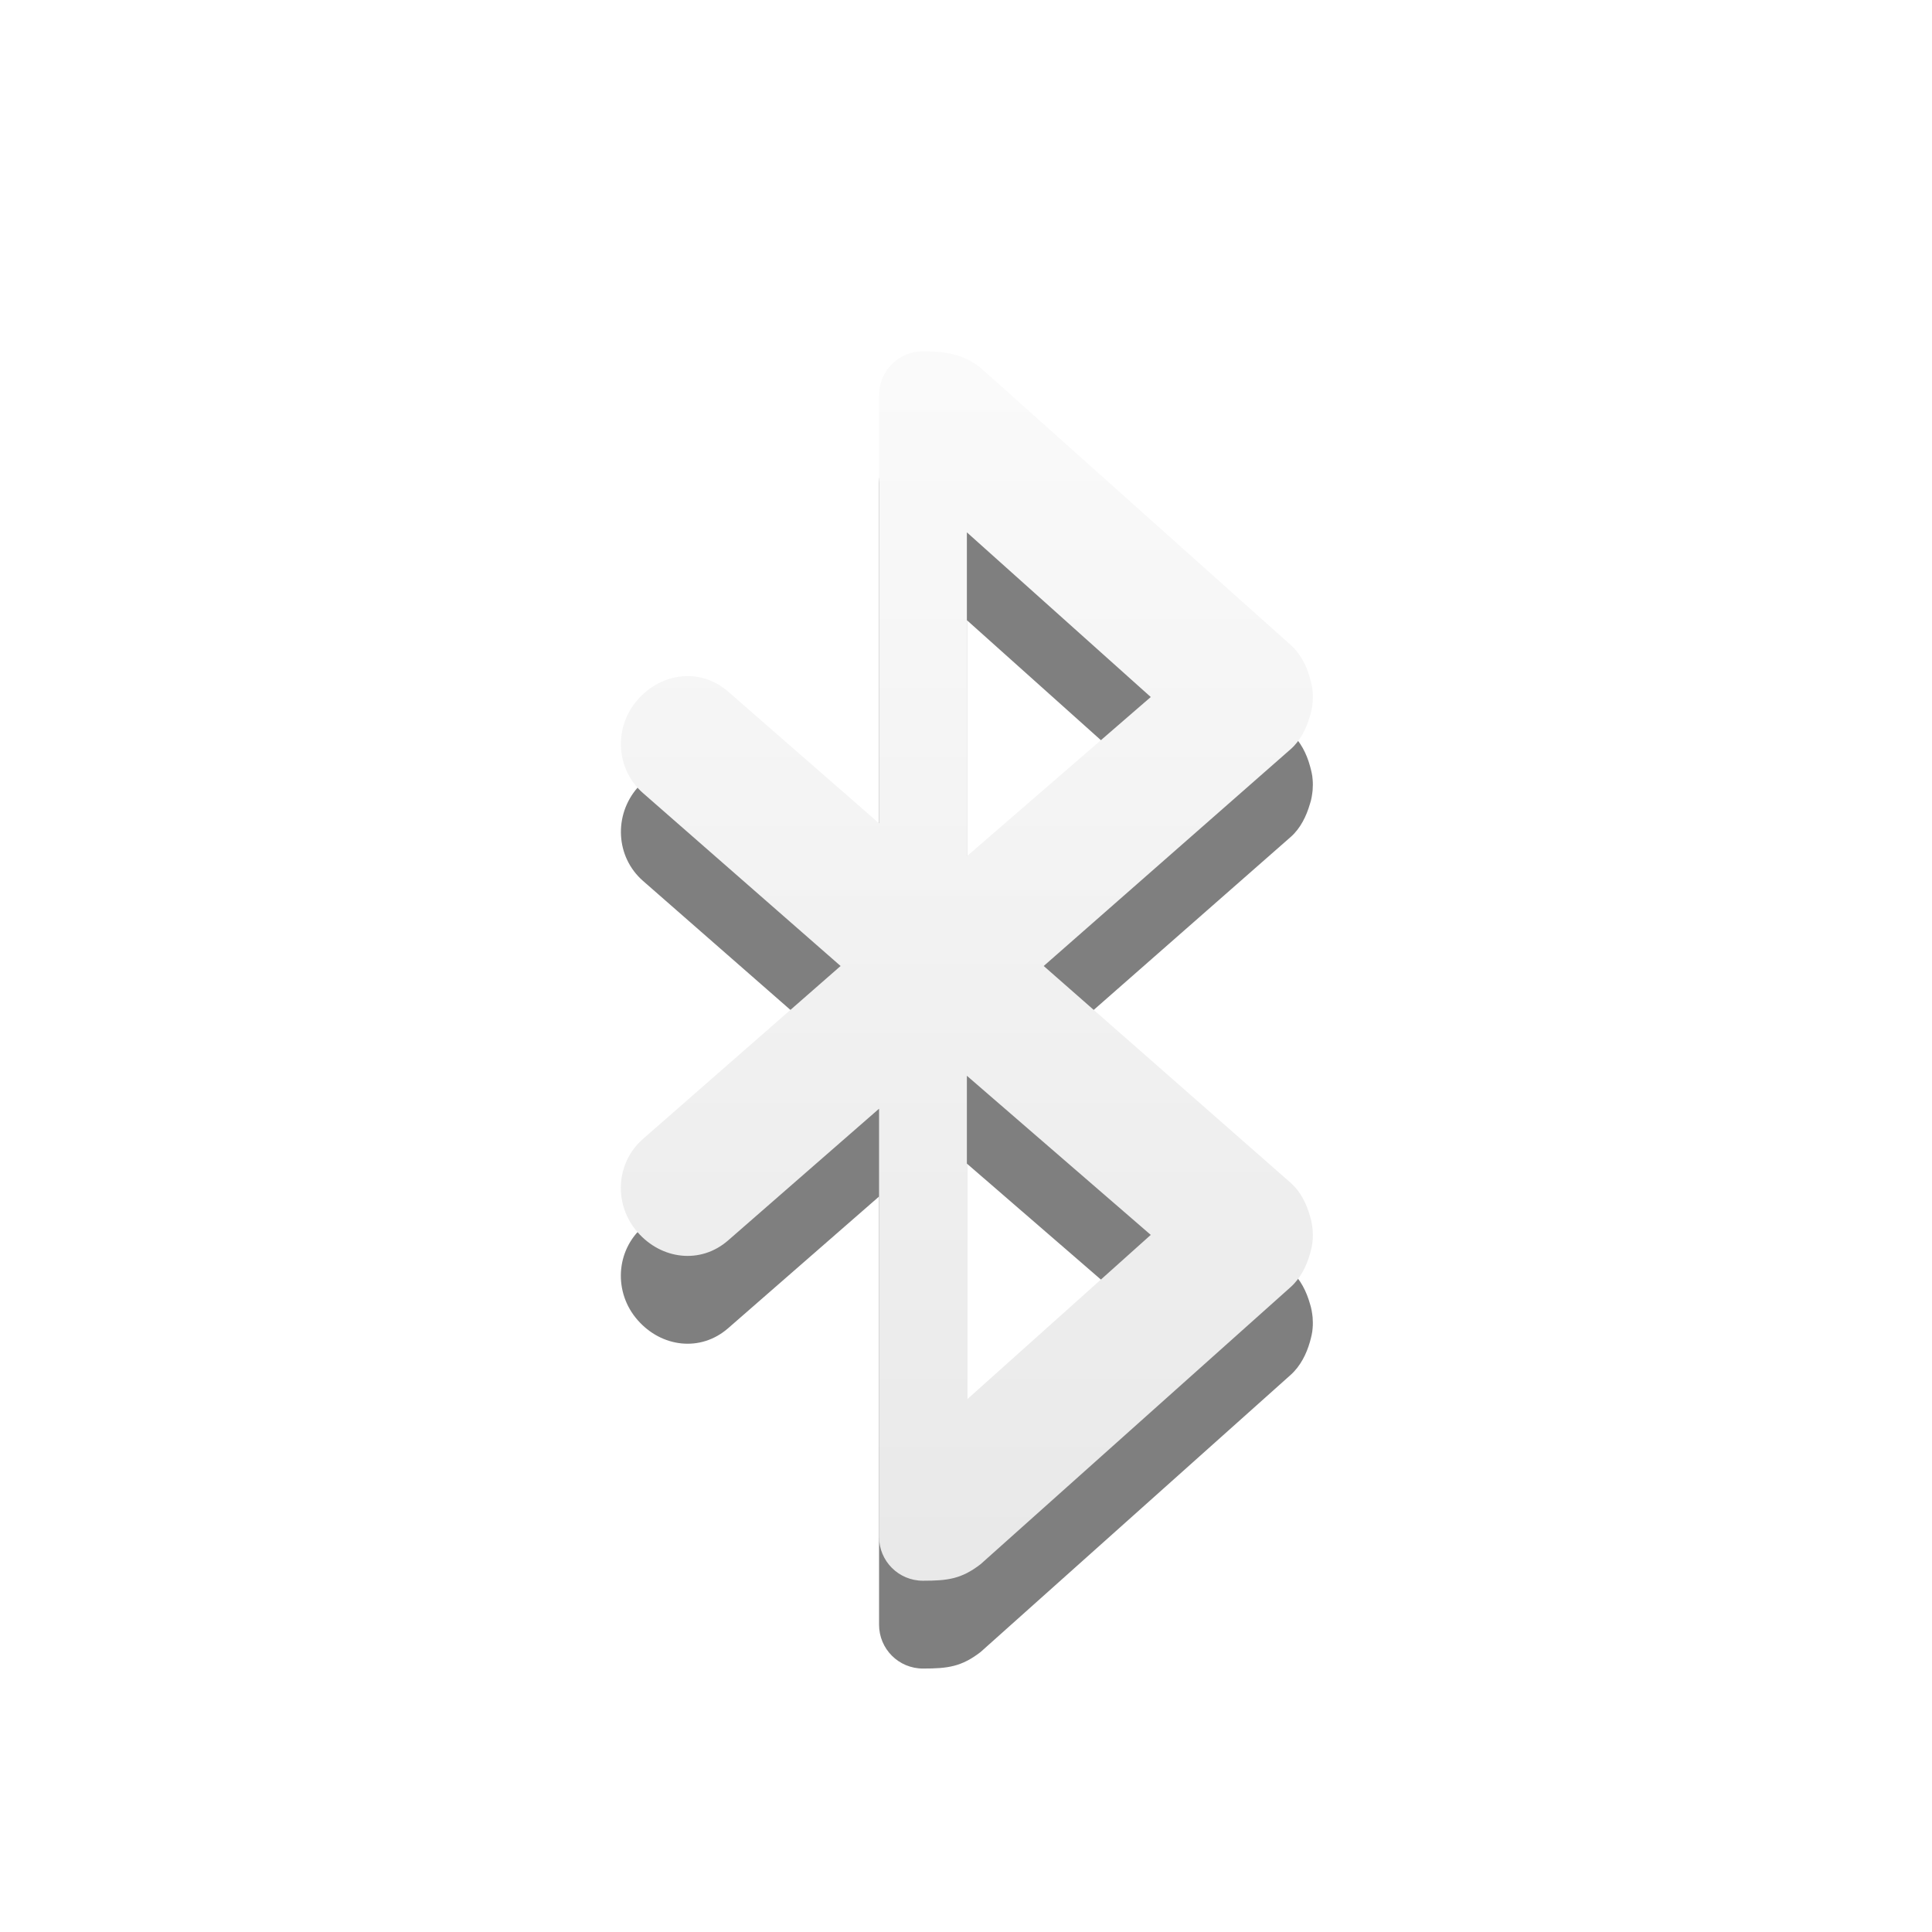
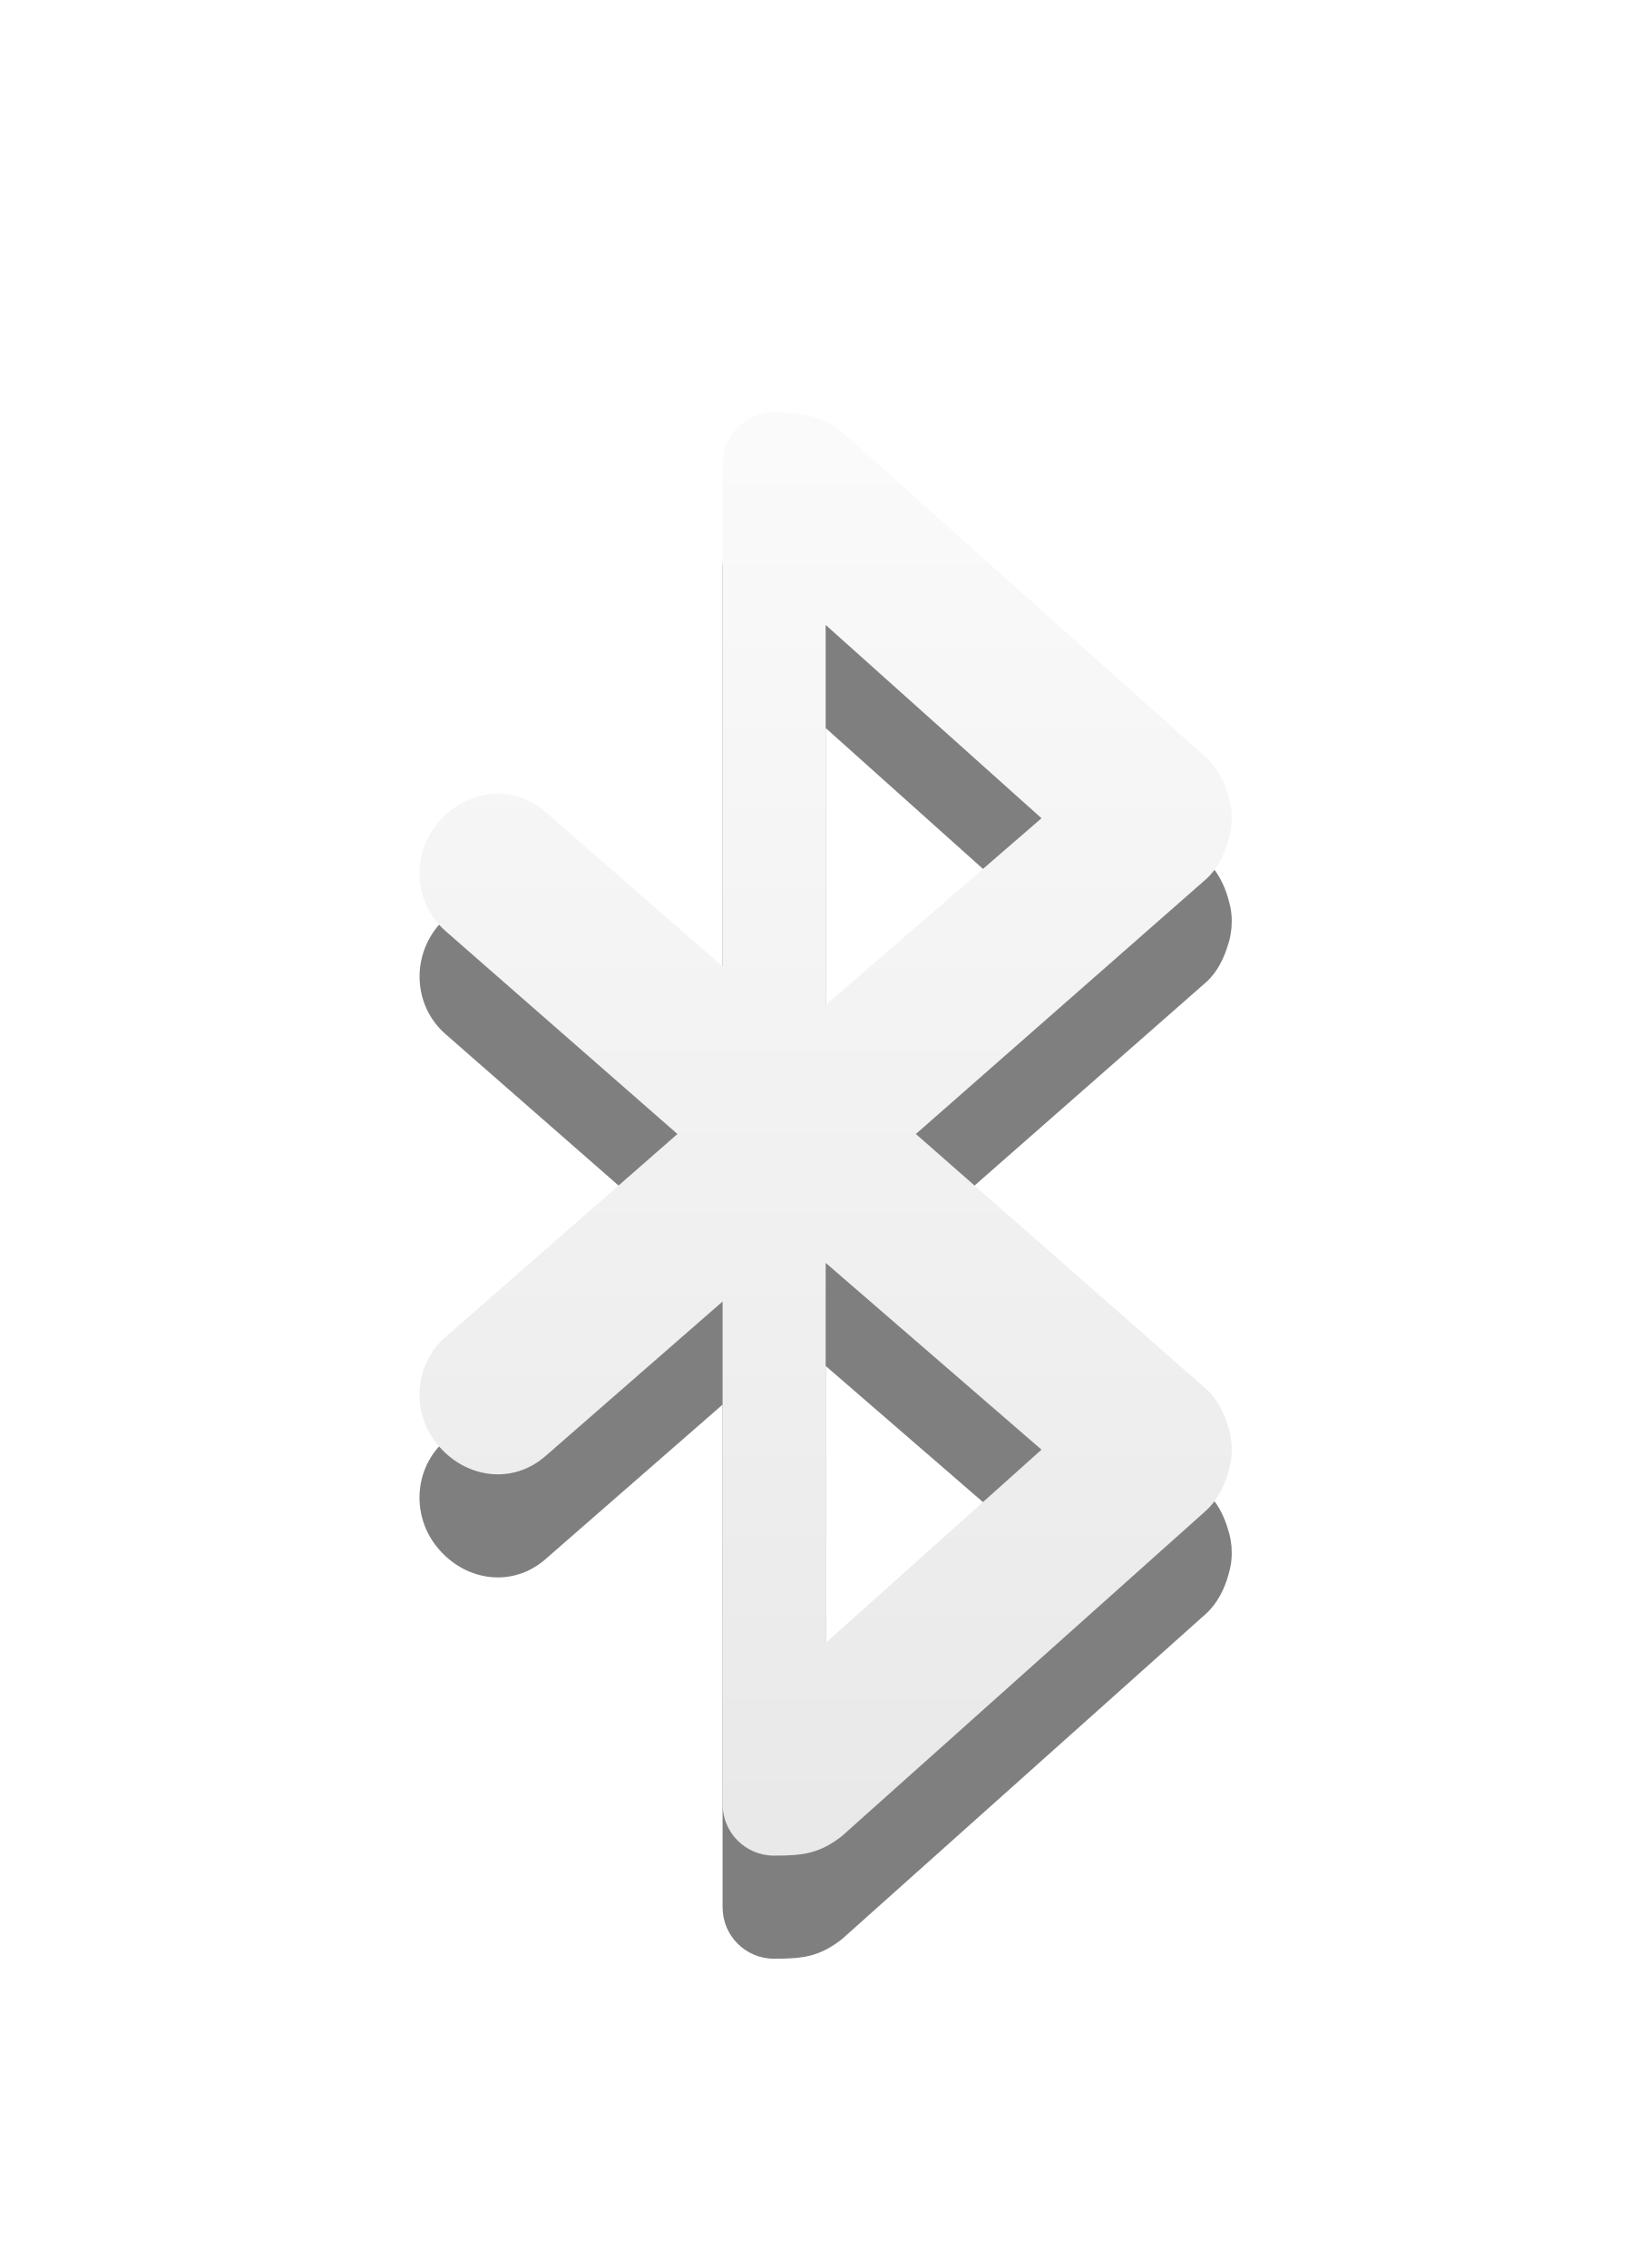
- <svg xmlns="http://www.w3.org/2000/svg" xmlns:xlink="http://www.w3.org/1999/xlink" version="1.0" width="22" height="22" id="svg3226">
+ <svg xmlns="http://www.w3.org/2000/svg" xmlns:xlink="http://www.w3.org/1999/xlink" version="1.0" width="16" height="22" id="svg3226">
  <defs id="defs3228">
    <linearGradient xlink:href="#linearGradient3678-1-2" id="linearGradient3046-9" gradientUnits="userSpaceOnUse" gradientTransform="matrix(0.4342346,0,0,0.5947449,-56.97818,-4.315773)" x1="152.003" y1="2.822" x2="152.003" y2="35.884" />
    <linearGradient id="linearGradient3678-1-2">
      <stop offset="0" style="stop-color:#ffffff;stop-opacity:1" id="stop3680-4-4" />
      <stop offset="1" style="stop-color:#e6e6e6;stop-opacity:1" id="stop3682-0-6" />
    </linearGradient>
    <linearGradient xlink:href="#linearGradient3678-1-2" id="linearGradient3907" gradientUnits="userSpaceOnUse" gradientTransform="matrix(0.4342346,0,0,0.5947449,-56.97818,-4.315773)" x1="152.003" y1="2.822" x2="152.003" y2="35.884" />
  </defs>
-   <g transform="translate(3,4)" id="layer1-3" style="opacity:0.5;color:#000000;fill:#000000;fill-opacity:1;fill-rule:nonzero;stroke:none;stroke-width:1;marker:none;visibility:visible;display:inline;overflow:visible;enable-background:accumulate">
+   <g transform="translate(-1.4290492e-8,4)" id="layer1-3" style="opacity:0.5;color:#000000;fill:#000000;fill-opacity:1;fill-rule:nonzero;stroke:none;stroke-width:1;marker:none;visibility:visible;display:inline;overflow:visible;enable-background:accumulate">
    <path d="m 7.51,1 c -0.277,0 -0.5,0.223 -0.5,0.5 l 0,4.875 -1.719,-1.5 c -0.313,-0.273 -0.758,-0.219 -1.031,0.094 -0.273,0.313 -0.25,0.789 0.062,1.062 l 2.25,1.969 -2.25,1.969 c -0.313,0.273 -0.336,0.75 -0.062,1.062 0.273,0.313 0.718,0.367 1.031,0.094 l 1.719,-1.5 0,4.875 c 0,0.277 0.223,0.5 0.5,0.5 0.282,0 0.438,-0.02 0.656,-0.188 l 3.531,-3.156 c 0.112,-0.1 0.181,-0.241 0.219,-0.375 0.014,-0.051 0.028,-0.103 0.031,-0.156 0.004,-0.042 0.003,-0.083 0,-0.125 -0.006,-0.054 -0.014,-0.105 -0.031,-0.156 -0.038,-0.134 -0.106,-0.276 -0.219,-0.375 L 8.885,8 11.697,5.531 c 0.113,-0.099 0.18,-0.241 0.219,-0.375 0.018,-0.052 0.025,-0.103 0.031,-0.156 0.003,-0.042 0.004,-0.083 0,-0.125 -0.003,-0.053 -0.017,-0.105 -0.031,-0.156 -0.037,-0.134 -0.106,-0.275 -0.219,-0.375 L 8.166,1.188 C 7.967,1.027 7.739,1 7.51,1 z m 0.5,2.062 2.094,1.875 L 8.01,6.75 z m 0,6.188 2.094,1.812 -2.094,1.875 z" id="rect6885-0" style="color:#000000;fill:#000000;fill-opacity:1;fill-rule:nonzero;stroke:none;stroke-width:1;marker:none;visibility:visible;display:inline;overflow:visible;enable-background:accumulate" />
  </g>
-   <g transform="translate(3,3)" id="layer1" style="color:#000000;fill:url(#linearGradient3046-9);fill-opacity:1;fill-rule:nonzero;stroke:none;stroke-width:1;marker:none;visibility:visible;display:inline;overflow:visible;enable-background:accumulate">
+   <g transform="translate(-1.4290492e-8,3)" id="layer1" style="color:#000000;fill:url(#linearGradient3046-9);fill-opacity:1;fill-rule:nonzero;stroke:none;stroke-width:1;marker:none;visibility:visible;display:inline;overflow:visible;enable-background:accumulate">
    <path d="m 7.51,1 c -0.277,0 -0.5,0.223 -0.5,0.5 l 0,4.875 -1.719,-1.5 c -0.313,-0.273 -0.758,-0.219 -1.031,0.094 -0.273,0.313 -0.25,0.789 0.062,1.062 l 2.25,1.969 -2.25,1.969 c -0.313,0.273 -0.336,0.75 -0.062,1.062 0.273,0.313 0.718,0.367 1.031,0.094 l 1.719,-1.5 0,4.875 c 0,0.277 0.223,0.5 0.5,0.5 0.282,0 0.438,-0.02 0.656,-0.188 l 3.531,-3.156 c 0.112,-0.1 0.181,-0.241 0.219,-0.375 0.014,-0.051 0.028,-0.103 0.031,-0.156 0.004,-0.042 0.003,-0.083 0,-0.125 -0.006,-0.054 -0.014,-0.105 -0.031,-0.156 -0.038,-0.134 -0.106,-0.276 -0.219,-0.375 L 8.885,8 11.697,5.531 c 0.113,-0.099 0.18,-0.241 0.219,-0.375 0.018,-0.052 0.025,-0.103 0.031,-0.156 0.003,-0.042 0.004,-0.083 0,-0.125 -0.003,-0.053 -0.017,-0.105 -0.031,-0.156 -0.037,-0.134 -0.106,-0.275 -0.219,-0.375 L 8.166,1.188 C 7.967,1.027 7.739,1 7.51,1 z m 0.5,2.062 2.094,1.875 L 8.01,6.75 z m 0,6.188 2.094,1.812 -2.094,1.875 z" id="rect6885" style="color:#000000;fill:url(#linearGradient3907);fill-opacity:1;fill-rule:nonzero;stroke:none;stroke-width:1;marker:none;visibility:visible;display:inline;overflow:visible;enable-background:accumulate" />
  </g>
</svg>
